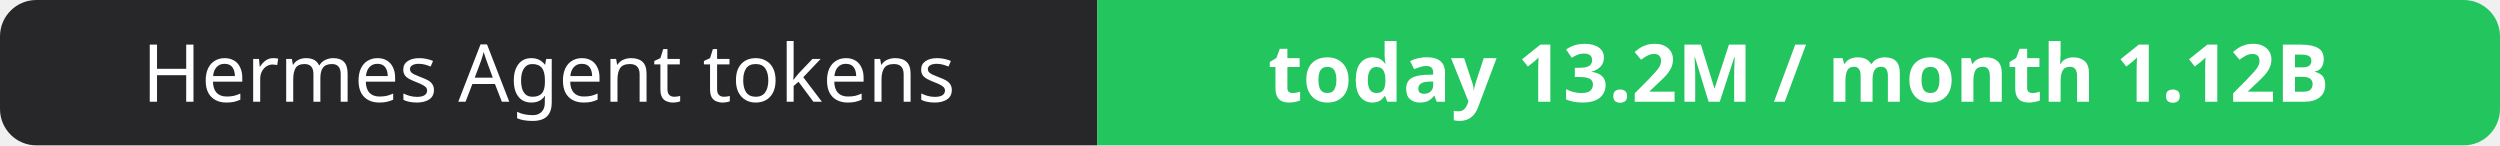
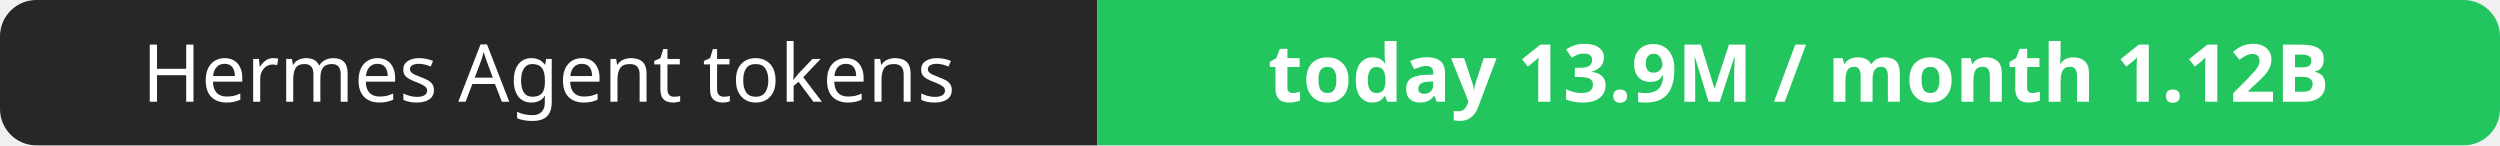
- <svg xmlns="http://www.w3.org/2000/svg" width="344" height="20" role="img" aria-label="Hermes Agent tokens: today 13.2M / month 1.12B">
+ <svg xmlns="http://www.w3.org/2000/svg" width="344" height="20" role="img" aria-label="Hermes Agent tokens: today 13.9M / month 1.12B">
  <clipPath id="r">
    <rect width="344" height="20" rx="5" fill="#fff" />
  </clipPath>
  <g clip-path="url(#r)">
    <rect width="151" height="20" fill="#27272a" />
    <rect x="151" width="193" height="20" fill="#22c55e" />
  </g>
  <g fill="#fff" text-anchor="middle" font-family="Verdana,Geneva,sans-serif" font-size="11">
    <text x="75.5" y="14">Hermes Agent tokens</text>
-     <text x="247.5" y="14" font-weight="700">today 13.2M / month 1.12B</text>
+     <text x="247.5" y="14" font-weight="700">today 13.9M / month 1.12B</text>
  </g>
</svg>
